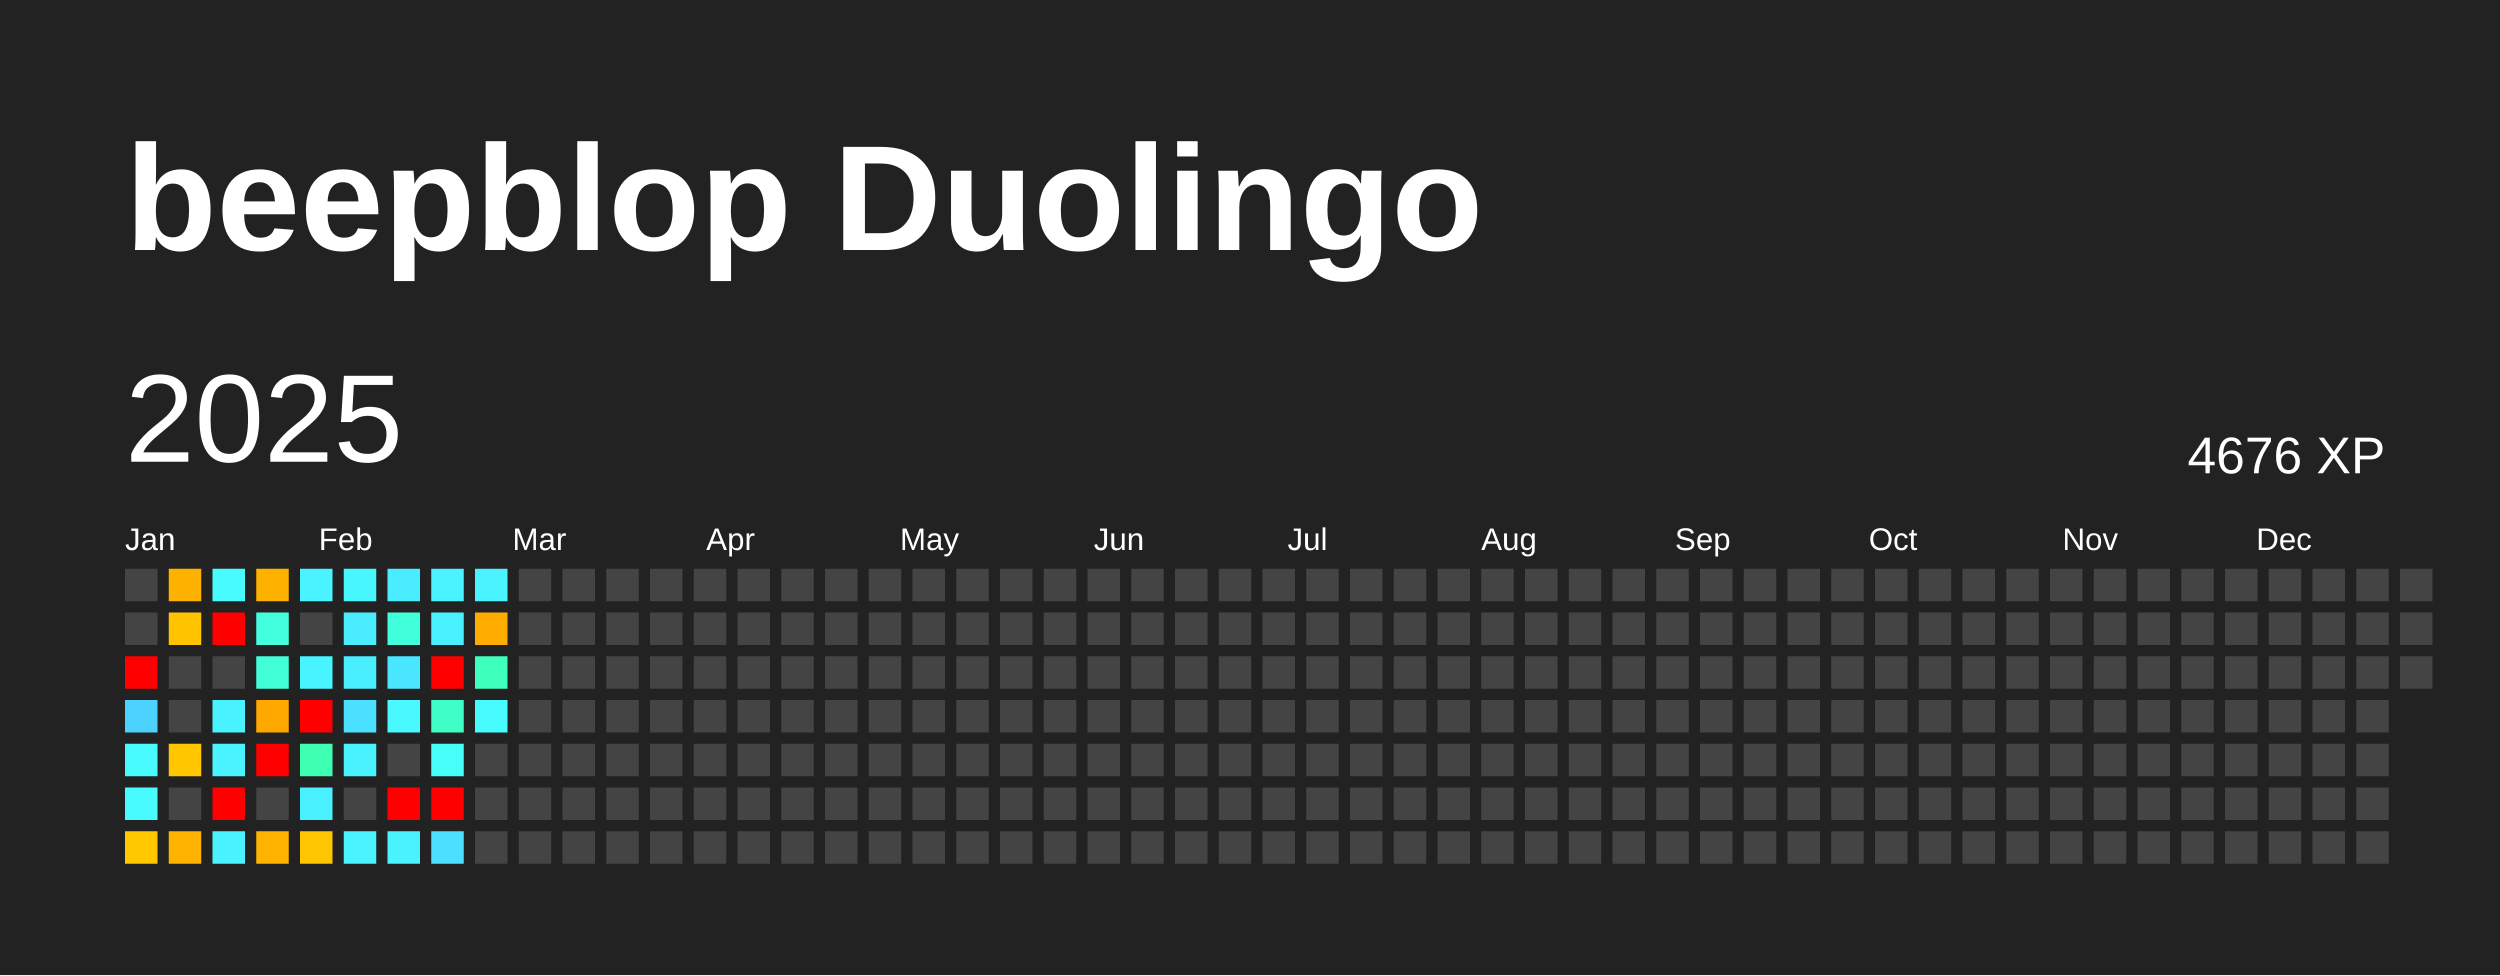
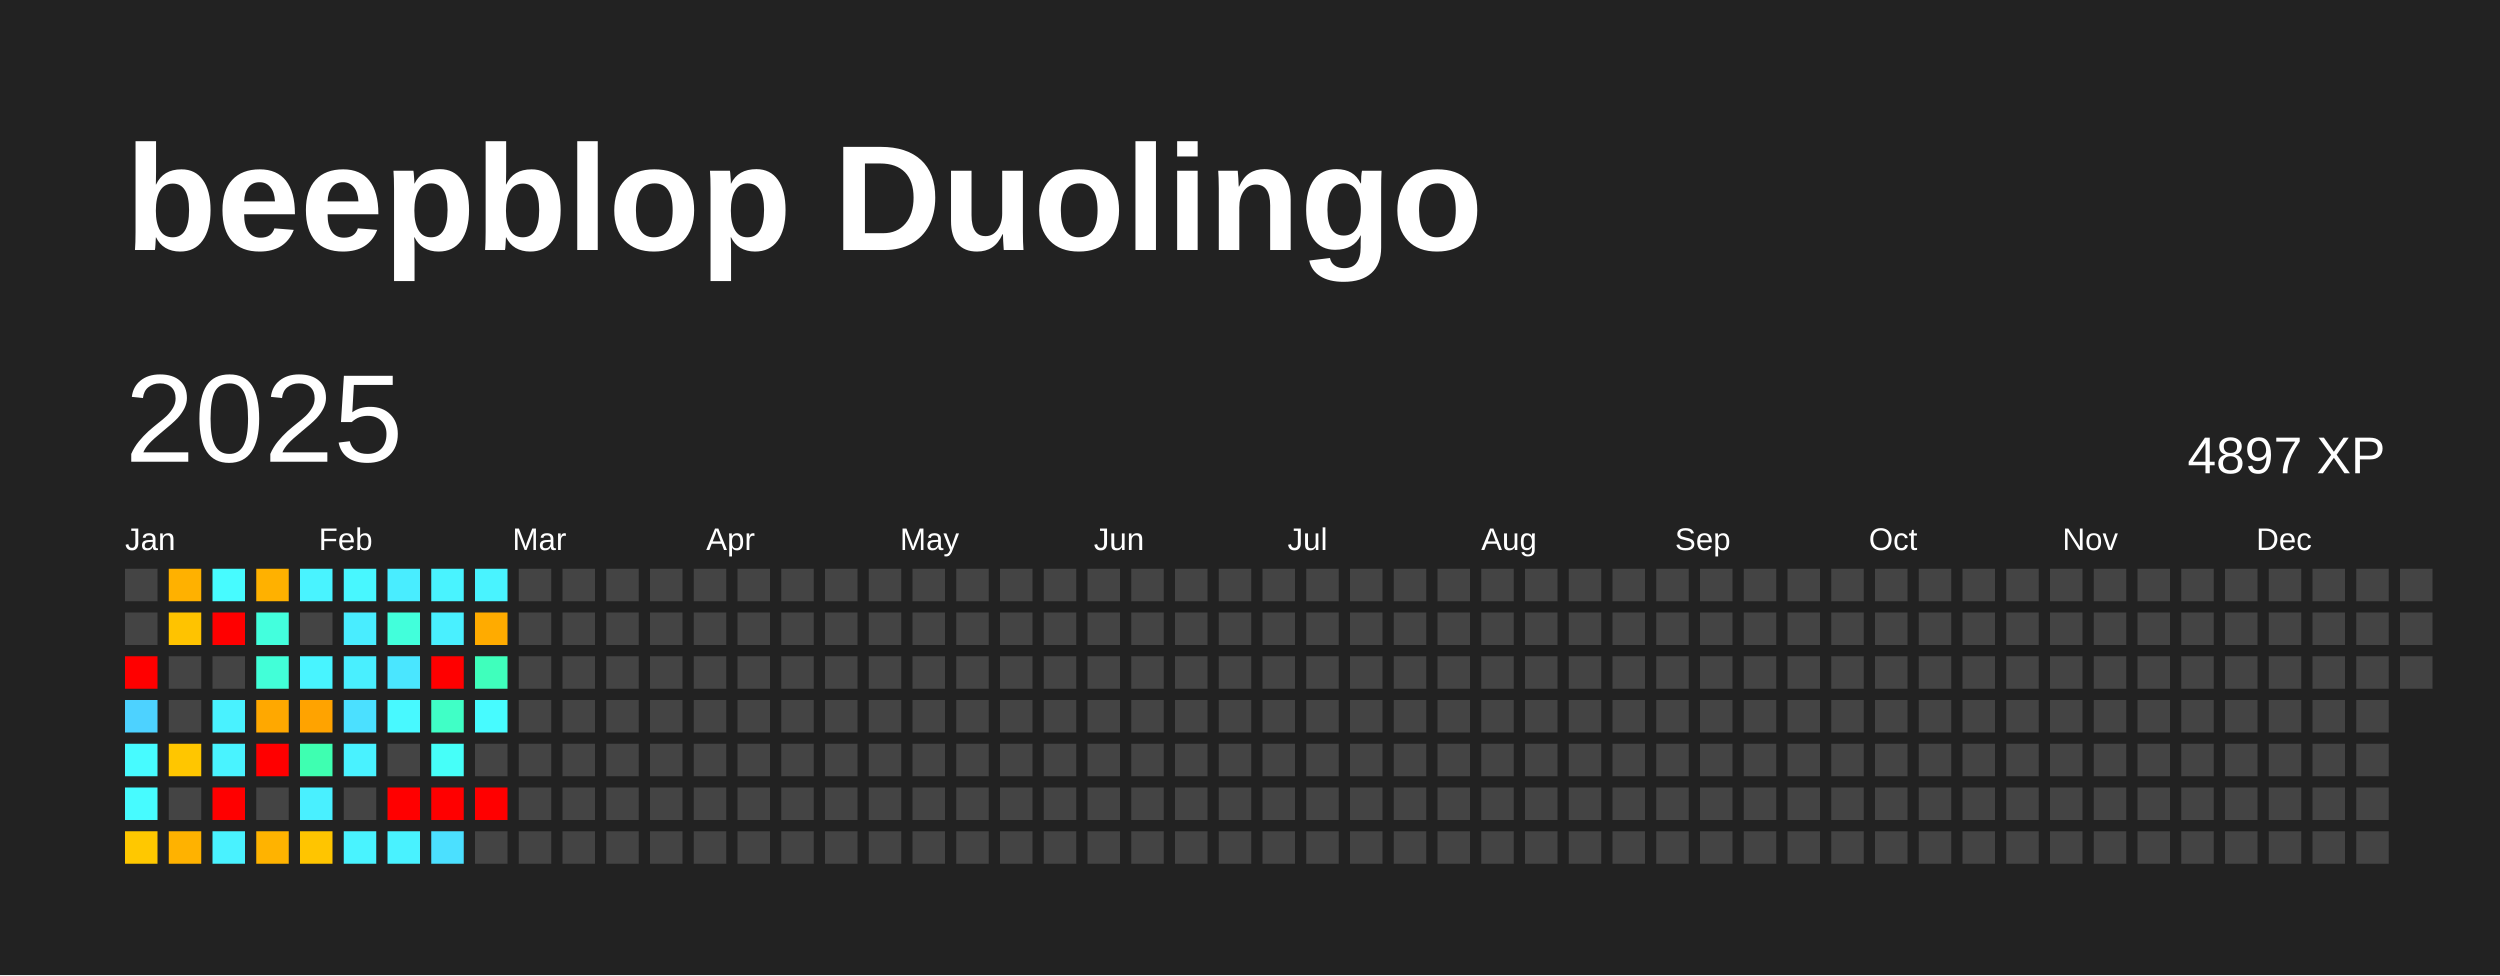
<svg xmlns="http://www.w3.org/2000/svg" baseProfile="full" height="78mm" version="1.1" viewBox="0,0,200,78" width="200mm">
  <defs />
  <rect fill="#222222" height="78" width="200" x="0" y="0" />
  <text fill="#FFFFFF" style="font-size:12px; font-family:Arial; font-weight:bold;" x="10" y="20">beepblop Duolingo</text>
  <text dominant-baseline="hanging" fill="#FFFFFF" style="font-size:10.0px; font-family:Arial;" x="10" y="30">2025</text>
-   <text dominant-baseline="hanging" fill="#FFFFFF" style="font-size:4.125px; font-family:Arial;" x="175" y="35">4676 XP</text>
+   <text dominant-baseline="hanging" fill="#FFFFFF" style="font-size:4.125px; font-family:Arial;" x="175" y="35">4897 XP</text>
  <text fill="#FFFFFF" style="font-size:2.5px; font-family:Arial" x="10.0" y="44">Jan</text>
  <text fill="#FFFFFF" style="font-size:2.5px; font-family:Arial" x="25.5" y="44">Feb</text>
  <text fill="#FFFFFF" style="font-size:2.5px; font-family:Arial" x="41.0" y="44">Mar</text>
  <text fill="#FFFFFF" style="font-size:2.5px; font-family:Arial" x="56.5" y="44">Apr</text>
  <text fill="#FFFFFF" style="font-size:2.5px; font-family:Arial" x="72.0" y="44">May</text>
  <text fill="#FFFFFF" style="font-size:2.5px; font-family:Arial" x="87.5" y="44">Jun</text>
  <text fill="#FFFFFF" style="font-size:2.5px; font-family:Arial" x="103.0" y="44">Jul</text>
  <text fill="#FFFFFF" style="font-size:2.5px; font-family:Arial" x="118.5" y="44">Aug</text>
  <text fill="#FFFFFF" style="font-size:2.5px; font-family:Arial" x="134.0" y="44">Sep</text>
  <text fill="#FFFFFF" style="font-size:2.5px; font-family:Arial" x="149.5" y="44">Oct</text>
  <text fill="#FFFFFF" style="font-size:2.5px; font-family:Arial" x="165.0" y="44">Nov</text>
  <text fill="#FFFFFF" style="font-size:2.5px; font-family:Arial" x="180.5" y="44">Dec</text>
  <rect fill="#444444" height="2.6" width="2.6" x="10.0" y="45.5" />
  <rect fill="#444444" height="2.6" width="2.6" x="10.0" y="49.0" />
  <rect fill="red" height="2.6" width="2.6" x="10.0" y="52.5" />
  <rect fill="#4dd2ff" height="2.6" width="2.6" x="10.0" y="56.0" />
  <rect fill="#47fbff" height="2.6" width="2.6" x="10.0" y="59.5" />
  <rect fill="#47fbff" height="2.6" width="2.6" x="10.0" y="63.0" />
  <rect fill="#ffc800" height="2.6" width="2.6" x="10.0" y="66.5" />
  <rect fill="#ffb100" height="2.6" width="2.6" x="13.5" y="45.5" />
  <rect fill="#ffc300" height="2.6" width="2.6" x="13.5" y="49.0" />
  <rect fill="#444444" height="2.6" width="2.6" x="13.5" y="52.5" />
  <rect fill="#444444" height="2.6" width="2.6" x="13.5" y="56.0" />
  <rect fill="#ffc600" height="2.6" width="2.6" x="13.5" y="59.5" />
  <rect fill="#444444" height="2.6" width="2.6" x="13.5" y="63.0" />
  <rect fill="#ffb200" height="2.6" width="2.6" x="13.5" y="66.5" />
  <rect fill="#47fbff" height="2.6" width="2.6" x="17.0" y="45.5" />
  <rect fill="red" height="2.6" width="2.6" x="17.0" y="49.0" />
  <rect fill="#444444" height="2.6" width="2.6" x="17.0" y="52.5" />
  <rect fill="#49f2ff" height="2.6" width="2.6" x="17.0" y="56.0" />
  <rect fill="#49f3ff" height="2.6" width="2.6" x="17.0" y="59.5" />
  <rect fill="red" height="2.6" width="2.6" x="17.0" y="63.0" />
  <rect fill="#49f2ff" height="2.6" width="2.6" x="17.0" y="66.5" />
  <rect fill="#ffb100" height="2.6" width="2.6" x="20.5" y="45.5" />
  <rect fill="#43ffdd" height="2.6" width="2.6" x="20.5" y="49.0" />
  <rect fill="#42ffd8" height="2.6" width="2.6" x="20.5" y="52.5" />
  <rect fill="#ffa800" height="2.6" width="2.6" x="20.5" y="56.0" />
  <rect fill="red" height="2.6" width="2.6" x="20.5" y="59.5" />
  <rect fill="#444444" height="2.6" width="2.6" x="20.5" y="63.0" />
  <rect fill="#ffb300" height="2.6" width="2.6" x="20.5" y="66.5" />
  <rect fill="#49f3ff" height="2.6" width="2.6" x="24.0" y="45.5" />
  <rect fill="#444444" height="2.6" width="2.6" x="24.0" y="49.0" />
  <rect fill="#48f4ff" height="2.6" width="2.6" x="24.0" y="52.5" />
-   <rect fill="red" height="2.6" width="2.6" x="24.0" y="56.0" />
+   <rect fill="#ffa300" height="2.6" width="2.6" x="24.0" y="56.0" />
  <rect fill="#3effb1" height="2.6" width="2.6" x="24.0" y="59.5" />
  <rect fill="#49f0ff" height="2.6" width="2.6" x="24.0" y="63.0" />
  <rect fill="#ffc500" height="2.6" width="2.6" x="24.0" y="66.5" />
  <rect fill="#48f7ff" height="2.6" width="2.6" x="27.5" y="45.5" />
  <rect fill="#49edff" height="2.6" width="2.6" x="27.5" y="49.0" />
  <rect fill="#49efff" height="2.6" width="2.6" x="27.5" y="52.5" />
  <rect fill="#4be0ff" height="2.6" width="2.6" x="27.5" y="56.0" />
  <rect fill="#49f2ff" height="2.6" width="2.6" x="27.5" y="59.5" />
  <rect fill="#444444" height="2.6" width="2.6" x="27.5" y="63.0" />
  <rect fill="#49f3ff" height="2.6" width="2.6" x="27.5" y="66.5" />
  <rect fill="#49edff" height="2.6" width="2.6" x="31.0" y="45.5" />
  <rect fill="#42ffdb" height="2.6" width="2.6" x="31.0" y="49.0" />
  <rect fill="#4ae6ff" height="2.6" width="2.6" x="31.0" y="52.5" />
  <rect fill="#48f9ff" height="2.6" width="2.6" x="31.0" y="56.0" />
  <rect fill="#444444" height="2.6" width="2.6" x="31.0" y="59.5" />
  <rect fill="red" height="2.6" width="2.6" x="31.0" y="63.0" />
  <rect fill="#49f2ff" height="2.6" width="2.6" x="31.0" y="66.5" />
  <rect fill="#49f3ff" height="2.6" width="2.6" x="34.5" y="45.5" />
  <rect fill="#49f0ff" height="2.6" width="2.6" x="34.5" y="49.0" />
  <rect fill="red" height="2.6" width="2.6" x="34.5" y="52.5" />
  <rect fill="#40ffc6" height="2.6" width="2.6" x="34.5" y="56.0" />
  <rect fill="#46fff9" height="2.6" width="2.6" x="34.5" y="59.5" />
  <rect fill="red" height="2.6" width="2.6" x="34.5" y="63.0" />
  <rect fill="#4be0ff" height="2.6" width="2.6" x="34.5" y="66.5" />
  <rect fill="#49f3ff" height="2.6" width="2.6" x="38.0" y="45.5" />
  <rect fill="#ffab00" height="2.6" width="2.6" x="38.0" y="49.0" />
  <rect fill="#3fffbc" height="2.6" width="2.6" x="38.0" y="52.5" />
  <rect fill="#47fbff" height="2.6" width="2.6" x="38.0" y="56.0" />
  <rect fill="#444444" height="2.6" width="2.6" x="38.0" y="59.5" />
-   <rect fill="#444444" height="2.6" width="2.6" x="38.0" y="63.0" />
+   <rect fill="red" height="2.6" width="2.6" x="38.0" y="63.0" />
  <rect fill="#444444" height="2.6" width="2.6" x="38.0" y="66.5" />
  <rect fill="#444444" height="2.6" width="2.6" x="41.5" y="45.5" />
  <rect fill="#444444" height="2.6" width="2.6" x="41.5" y="49.0" />
  <rect fill="#444444" height="2.6" width="2.6" x="41.5" y="52.5" />
  <rect fill="#444444" height="2.6" width="2.6" x="41.5" y="56.0" />
  <rect fill="#444444" height="2.6" width="2.6" x="41.5" y="59.5" />
  <rect fill="#444444" height="2.6" width="2.6" x="41.5" y="63.0" />
  <rect fill="#444444" height="2.6" width="2.6" x="41.5" y="66.5" />
  <rect fill="#444444" height="2.6" width="2.6" x="45.0" y="45.5" />
  <rect fill="#444444" height="2.6" width="2.6" x="45.0" y="49.0" />
  <rect fill="#444444" height="2.6" width="2.6" x="45.0" y="52.5" />
  <rect fill="#444444" height="2.6" width="2.6" x="45.0" y="56.0" />
  <rect fill="#444444" height="2.6" width="2.6" x="45.0" y="59.5" />
  <rect fill="#444444" height="2.6" width="2.6" x="45.0" y="63.0" />
  <rect fill="#444444" height="2.6" width="2.6" x="45.0" y="66.5" />
  <rect fill="#444444" height="2.6" width="2.6" x="48.5" y="45.5" />
  <rect fill="#444444" height="2.6" width="2.6" x="48.5" y="49.0" />
  <rect fill="#444444" height="2.6" width="2.6" x="48.5" y="52.5" />
  <rect fill="#444444" height="2.6" width="2.6" x="48.5" y="56.0" />
  <rect fill="#444444" height="2.6" width="2.6" x="48.5" y="59.5" />
  <rect fill="#444444" height="2.6" width="2.6" x="48.5" y="63.0" />
  <rect fill="#444444" height="2.6" width="2.6" x="48.5" y="66.5" />
  <rect fill="#444444" height="2.6" width="2.6" x="52.0" y="45.5" />
  <rect fill="#444444" height="2.6" width="2.6" x="52.0" y="49.0" />
  <rect fill="#444444" height="2.6" width="2.6" x="52.0" y="52.5" />
  <rect fill="#444444" height="2.6" width="2.6" x="52.0" y="56.0" />
  <rect fill="#444444" height="2.6" width="2.6" x="52.0" y="59.5" />
  <rect fill="#444444" height="2.6" width="2.6" x="52.0" y="63.0" />
  <rect fill="#444444" height="2.6" width="2.6" x="52.0" y="66.5" />
  <rect fill="#444444" height="2.6" width="2.6" x="55.5" y="45.5" />
  <rect fill="#444444" height="2.6" width="2.6" x="55.5" y="49.0" />
  <rect fill="#444444" height="2.6" width="2.6" x="55.5" y="52.5" />
  <rect fill="#444444" height="2.6" width="2.6" x="55.5" y="56.0" />
  <rect fill="#444444" height="2.6" width="2.6" x="55.5" y="59.5" />
  <rect fill="#444444" height="2.6" width="2.6" x="55.5" y="63.0" />
  <rect fill="#444444" height="2.6" width="2.6" x="55.5" y="66.5" />
  <rect fill="#444444" height="2.6" width="2.6" x="59.0" y="45.5" />
  <rect fill="#444444" height="2.6" width="2.6" x="59.0" y="49.0" />
  <rect fill="#444444" height="2.6" width="2.6" x="59.0" y="52.5" />
  <rect fill="#444444" height="2.6" width="2.6" x="59.0" y="56.0" />
  <rect fill="#444444" height="2.6" width="2.6" x="59.0" y="59.5" />
  <rect fill="#444444" height="2.6" width="2.6" x="59.0" y="63.0" />
  <rect fill="#444444" height="2.6" width="2.6" x="59.0" y="66.5" />
  <rect fill="#444444" height="2.6" width="2.6" x="62.5" y="45.5" />
  <rect fill="#444444" height="2.6" width="2.6" x="62.5" y="49.0" />
  <rect fill="#444444" height="2.6" width="2.6" x="62.5" y="52.5" />
  <rect fill="#444444" height="2.6" width="2.6" x="62.5" y="56.0" />
  <rect fill="#444444" height="2.6" width="2.6" x="62.5" y="59.5" />
  <rect fill="#444444" height="2.6" width="2.6" x="62.5" y="63.0" />
  <rect fill="#444444" height="2.6" width="2.6" x="62.5" y="66.5" />
  <rect fill="#444444" height="2.6" width="2.6" x="66.0" y="45.5" />
  <rect fill="#444444" height="2.6" width="2.6" x="66.0" y="49.0" />
  <rect fill="#444444" height="2.6" width="2.6" x="66.0" y="52.5" />
  <rect fill="#444444" height="2.6" width="2.6" x="66.0" y="56.0" />
  <rect fill="#444444" height="2.6" width="2.6" x="66.0" y="59.5" />
  <rect fill="#444444" height="2.6" width="2.6" x="66.0" y="63.0" />
  <rect fill="#444444" height="2.6" width="2.6" x="66.0" y="66.5" />
  <rect fill="#444444" height="2.6" width="2.6" x="69.5" y="45.5" />
  <rect fill="#444444" height="2.6" width="2.6" x="69.5" y="49.0" />
  <rect fill="#444444" height="2.6" width="2.6" x="69.5" y="52.5" />
  <rect fill="#444444" height="2.6" width="2.6" x="69.5" y="56.0" />
  <rect fill="#444444" height="2.6" width="2.6" x="69.5" y="59.5" />
  <rect fill="#444444" height="2.6" width="2.6" x="69.5" y="63.0" />
  <rect fill="#444444" height="2.6" width="2.6" x="69.5" y="66.5" />
  <rect fill="#444444" height="2.6" width="2.6" x="73.0" y="45.5" />
  <rect fill="#444444" height="2.6" width="2.6" x="73.0" y="49.0" />
  <rect fill="#444444" height="2.6" width="2.6" x="73.0" y="52.5" />
  <rect fill="#444444" height="2.6" width="2.6" x="73.0" y="56.0" />
  <rect fill="#444444" height="2.6" width="2.6" x="73.0" y="59.5" />
  <rect fill="#444444" height="2.6" width="2.6" x="73.0" y="63.0" />
  <rect fill="#444444" height="2.6" width="2.6" x="73.0" y="66.5" />
  <rect fill="#444444" height="2.6" width="2.6" x="76.5" y="45.5" />
  <rect fill="#444444" height="2.6" width="2.6" x="76.5" y="49.0" />
  <rect fill="#444444" height="2.6" width="2.6" x="76.5" y="52.5" />
  <rect fill="#444444" height="2.6" width="2.6" x="76.5" y="56.0" />
  <rect fill="#444444" height="2.6" width="2.6" x="76.5" y="59.5" />
  <rect fill="#444444" height="2.6" width="2.6" x="76.5" y="63.0" />
  <rect fill="#444444" height="2.6" width="2.6" x="76.5" y="66.5" />
  <rect fill="#444444" height="2.6" width="2.6" x="80.0" y="45.5" />
  <rect fill="#444444" height="2.6" width="2.6" x="80.0" y="49.0" />
  <rect fill="#444444" height="2.6" width="2.6" x="80.0" y="52.5" />
  <rect fill="#444444" height="2.6" width="2.6" x="80.0" y="56.0" />
  <rect fill="#444444" height="2.6" width="2.6" x="80.0" y="59.5" />
  <rect fill="#444444" height="2.6" width="2.6" x="80.0" y="63.0" />
  <rect fill="#444444" height="2.6" width="2.6" x="80.0" y="66.5" />
  <rect fill="#444444" height="2.6" width="2.6" x="83.5" y="45.5" />
  <rect fill="#444444" height="2.6" width="2.6" x="83.5" y="49.0" />
  <rect fill="#444444" height="2.6" width="2.6" x="83.5" y="52.5" />
  <rect fill="#444444" height="2.6" width="2.6" x="83.5" y="56.0" />
  <rect fill="#444444" height="2.6" width="2.6" x="83.5" y="59.5" />
  <rect fill="#444444" height="2.6" width="2.6" x="83.5" y="63.0" />
  <rect fill="#444444" height="2.6" width="2.6" x="83.5" y="66.5" />
  <rect fill="#444444" height="2.6" width="2.6" x="87.0" y="45.5" />
  <rect fill="#444444" height="2.6" width="2.6" x="87.0" y="49.0" />
  <rect fill="#444444" height="2.6" width="2.6" x="87.0" y="52.5" />
  <rect fill="#444444" height="2.6" width="2.6" x="87.0" y="56.0" />
  <rect fill="#444444" height="2.6" width="2.6" x="87.0" y="59.5" />
  <rect fill="#444444" height="2.6" width="2.6" x="87.0" y="63.0" />
  <rect fill="#444444" height="2.6" width="2.6" x="87.0" y="66.5" />
  <rect fill="#444444" height="2.6" width="2.6" x="90.5" y="45.5" />
  <rect fill="#444444" height="2.6" width="2.6" x="90.5" y="49.0" />
  <rect fill="#444444" height="2.6" width="2.6" x="90.5" y="52.5" />
  <rect fill="#444444" height="2.6" width="2.6" x="90.5" y="56.0" />
  <rect fill="#444444" height="2.6" width="2.6" x="90.5" y="59.5" />
  <rect fill="#444444" height="2.6" width="2.6" x="90.5" y="63.0" />
  <rect fill="#444444" height="2.6" width="2.6" x="90.5" y="66.5" />
  <rect fill="#444444" height="2.6" width="2.6" x="94.0" y="45.5" />
  <rect fill="#444444" height="2.6" width="2.6" x="94.0" y="49.0" />
  <rect fill="#444444" height="2.6" width="2.6" x="94.0" y="52.5" />
  <rect fill="#444444" height="2.6" width="2.6" x="94.0" y="56.0" />
  <rect fill="#444444" height="2.6" width="2.6" x="94.0" y="59.5" />
  <rect fill="#444444" height="2.6" width="2.6" x="94.0" y="63.0" />
  <rect fill="#444444" height="2.6" width="2.6" x="94.0" y="66.5" />
  <rect fill="#444444" height="2.6" width="2.6" x="97.5" y="45.5" />
  <rect fill="#444444" height="2.6" width="2.6" x="97.5" y="49.0" />
  <rect fill="#444444" height="2.6" width="2.6" x="97.5" y="52.5" />
  <rect fill="#444444" height="2.6" width="2.6" x="97.5" y="56.0" />
  <rect fill="#444444" height="2.6" width="2.6" x="97.5" y="59.5" />
  <rect fill="#444444" height="2.6" width="2.6" x="97.5" y="63.0" />
  <rect fill="#444444" height="2.6" width="2.6" x="97.5" y="66.5" />
  <rect fill="#444444" height="2.6" width="2.6" x="101.0" y="45.5" />
  <rect fill="#444444" height="2.6" width="2.6" x="101.0" y="49.0" />
  <rect fill="#444444" height="2.6" width="2.6" x="101.0" y="52.5" />
  <rect fill="#444444" height="2.6" width="2.6" x="101.0" y="56.0" />
  <rect fill="#444444" height="2.6" width="2.6" x="101.0" y="59.5" />
  <rect fill="#444444" height="2.6" width="2.6" x="101.0" y="63.0" />
  <rect fill="#444444" height="2.6" width="2.6" x="101.0" y="66.5" />
  <rect fill="#444444" height="2.6" width="2.6" x="104.5" y="45.5" />
  <rect fill="#444444" height="2.6" width="2.6" x="104.5" y="49.0" />
  <rect fill="#444444" height="2.6" width="2.6" x="104.5" y="52.5" />
  <rect fill="#444444" height="2.6" width="2.6" x="104.5" y="56.0" />
  <rect fill="#444444" height="2.6" width="2.6" x="104.5" y="59.5" />
  <rect fill="#444444" height="2.6" width="2.6" x="104.5" y="63.0" />
  <rect fill="#444444" height="2.6" width="2.6" x="104.5" y="66.5" />
  <rect fill="#444444" height="2.6" width="2.6" x="108.0" y="45.5" />
  <rect fill="#444444" height="2.6" width="2.6" x="108.0" y="49.0" />
  <rect fill="#444444" height="2.6" width="2.6" x="108.0" y="52.5" />
  <rect fill="#444444" height="2.6" width="2.6" x="108.0" y="56.0" />
  <rect fill="#444444" height="2.6" width="2.6" x="108.0" y="59.5" />
  <rect fill="#444444" height="2.6" width="2.6" x="108.0" y="63.0" />
  <rect fill="#444444" height="2.6" width="2.6" x="108.0" y="66.5" />
  <rect fill="#444444" height="2.6" width="2.6" x="111.5" y="45.5" />
  <rect fill="#444444" height="2.6" width="2.6" x="111.5" y="49.0" />
  <rect fill="#444444" height="2.6" width="2.6" x="111.5" y="52.5" />
  <rect fill="#444444" height="2.6" width="2.6" x="111.5" y="56.0" />
  <rect fill="#444444" height="2.6" width="2.6" x="111.5" y="59.5" />
  <rect fill="#444444" height="2.6" width="2.6" x="111.5" y="63.0" />
  <rect fill="#444444" height="2.6" width="2.6" x="111.5" y="66.5" />
  <rect fill="#444444" height="2.6" width="2.6" x="115.0" y="45.5" />
  <rect fill="#444444" height="2.6" width="2.6" x="115.0" y="49.0" />
  <rect fill="#444444" height="2.6" width="2.6" x="115.0" y="52.5" />
  <rect fill="#444444" height="2.6" width="2.6" x="115.0" y="56.0" />
  <rect fill="#444444" height="2.6" width="2.6" x="115.0" y="59.5" />
  <rect fill="#444444" height="2.6" width="2.6" x="115.0" y="63.0" />
  <rect fill="#444444" height="2.6" width="2.6" x="115.0" y="66.5" />
  <rect fill="#444444" height="2.6" width="2.6" x="118.5" y="45.5" />
  <rect fill="#444444" height="2.6" width="2.6" x="118.5" y="49.0" />
  <rect fill="#444444" height="2.6" width="2.6" x="118.5" y="52.5" />
  <rect fill="#444444" height="2.6" width="2.6" x="118.5" y="56.0" />
  <rect fill="#444444" height="2.6" width="2.6" x="118.5" y="59.5" />
  <rect fill="#444444" height="2.6" width="2.6" x="118.5" y="63.0" />
  <rect fill="#444444" height="2.6" width="2.6" x="118.5" y="66.5" />
  <rect fill="#444444" height="2.6" width="2.6" x="122.0" y="45.5" />
  <rect fill="#444444" height="2.6" width="2.6" x="122.0" y="49.0" />
  <rect fill="#444444" height="2.6" width="2.6" x="122.0" y="52.5" />
  <rect fill="#444444" height="2.6" width="2.6" x="122.0" y="56.0" />
  <rect fill="#444444" height="2.6" width="2.6" x="122.0" y="59.5" />
  <rect fill="#444444" height="2.6" width="2.6" x="122.0" y="63.0" />
  <rect fill="#444444" height="2.6" width="2.6" x="122.0" y="66.5" />
  <rect fill="#444444" height="2.6" width="2.6" x="125.5" y="45.5" />
  <rect fill="#444444" height="2.6" width="2.6" x="125.5" y="49.0" />
  <rect fill="#444444" height="2.6" width="2.6" x="125.5" y="52.5" />
  <rect fill="#444444" height="2.6" width="2.6" x="125.5" y="56.0" />
  <rect fill="#444444" height="2.6" width="2.6" x="125.5" y="59.5" />
  <rect fill="#444444" height="2.6" width="2.6" x="125.5" y="63.0" />
  <rect fill="#444444" height="2.6" width="2.6" x="125.5" y="66.5" />
  <rect fill="#444444" height="2.6" width="2.6" x="129.0" y="45.5" />
  <rect fill="#444444" height="2.6" width="2.6" x="129.0" y="49.0" />
  <rect fill="#444444" height="2.6" width="2.6" x="129.0" y="52.5" />
  <rect fill="#444444" height="2.6" width="2.6" x="129.0" y="56.0" />
  <rect fill="#444444" height="2.6" width="2.6" x="129.0" y="59.5" />
  <rect fill="#444444" height="2.6" width="2.6" x="129.0" y="63.0" />
  <rect fill="#444444" height="2.6" width="2.6" x="129.0" y="66.5" />
  <rect fill="#444444" height="2.6" width="2.6" x="132.5" y="45.5" />
  <rect fill="#444444" height="2.6" width="2.6" x="132.5" y="49.0" />
  <rect fill="#444444" height="2.6" width="2.6" x="132.5" y="52.5" />
  <rect fill="#444444" height="2.6" width="2.6" x="132.5" y="56.0" />
  <rect fill="#444444" height="2.6" width="2.6" x="132.5" y="59.5" />
  <rect fill="#444444" height="2.6" width="2.6" x="132.5" y="63.0" />
  <rect fill="#444444" height="2.6" width="2.6" x="132.5" y="66.5" />
  <rect fill="#444444" height="2.6" width="2.6" x="136.0" y="45.5" />
  <rect fill="#444444" height="2.6" width="2.6" x="136.0" y="49.0" />
  <rect fill="#444444" height="2.6" width="2.6" x="136.0" y="52.5" />
  <rect fill="#444444" height="2.6" width="2.6" x="136.0" y="56.0" />
  <rect fill="#444444" height="2.6" width="2.6" x="136.0" y="59.5" />
  <rect fill="#444444" height="2.6" width="2.6" x="136.0" y="63.0" />
  <rect fill="#444444" height="2.6" width="2.6" x="136.0" y="66.5" />
  <rect fill="#444444" height="2.6" width="2.6" x="139.5" y="45.5" />
  <rect fill="#444444" height="2.6" width="2.6" x="139.5" y="49.0" />
  <rect fill="#444444" height="2.6" width="2.6" x="139.5" y="52.5" />
  <rect fill="#444444" height="2.6" width="2.6" x="139.5" y="56.0" />
  <rect fill="#444444" height="2.6" width="2.6" x="139.5" y="59.5" />
  <rect fill="#444444" height="2.6" width="2.6" x="139.5" y="63.0" />
  <rect fill="#444444" height="2.6" width="2.6" x="139.5" y="66.5" />
  <rect fill="#444444" height="2.6" width="2.6" x="143.0" y="45.5" />
  <rect fill="#444444" height="2.6" width="2.6" x="143.0" y="49.0" />
  <rect fill="#444444" height="2.6" width="2.6" x="143.0" y="52.5" />
  <rect fill="#444444" height="2.6" width="2.6" x="143.0" y="56.0" />
  <rect fill="#444444" height="2.6" width="2.6" x="143.0" y="59.5" />
  <rect fill="#444444" height="2.6" width="2.6" x="143.0" y="63.0" />
  <rect fill="#444444" height="2.6" width="2.6" x="143.0" y="66.5" />
  <rect fill="#444444" height="2.6" width="2.6" x="146.5" y="45.5" />
  <rect fill="#444444" height="2.6" width="2.6" x="146.5" y="49.0" />
  <rect fill="#444444" height="2.6" width="2.6" x="146.5" y="52.5" />
  <rect fill="#444444" height="2.6" width="2.6" x="146.5" y="56.0" />
  <rect fill="#444444" height="2.6" width="2.6" x="146.5" y="59.5" />
  <rect fill="#444444" height="2.6" width="2.6" x="146.5" y="63.0" />
  <rect fill="#444444" height="2.6" width="2.6" x="146.5" y="66.5" />
  <rect fill="#444444" height="2.6" width="2.6" x="150.0" y="45.5" />
  <rect fill="#444444" height="2.6" width="2.6" x="150.0" y="49.0" />
  <rect fill="#444444" height="2.6" width="2.6" x="150.0" y="52.5" />
  <rect fill="#444444" height="2.6" width="2.6" x="150.0" y="56.0" />
  <rect fill="#444444" height="2.6" width="2.6" x="150.0" y="59.5" />
  <rect fill="#444444" height="2.6" width="2.6" x="150.0" y="63.0" />
  <rect fill="#444444" height="2.6" width="2.6" x="150.0" y="66.5" />
  <rect fill="#444444" height="2.6" width="2.6" x="153.5" y="45.5" />
  <rect fill="#444444" height="2.6" width="2.6" x="153.5" y="49.0" />
  <rect fill="#444444" height="2.6" width="2.6" x="153.5" y="52.5" />
  <rect fill="#444444" height="2.6" width="2.6" x="153.5" y="56.0" />
  <rect fill="#444444" height="2.6" width="2.6" x="153.5" y="59.5" />
  <rect fill="#444444" height="2.6" width="2.6" x="153.5" y="63.0" />
  <rect fill="#444444" height="2.6" width="2.6" x="153.5" y="66.5" />
  <rect fill="#444444" height="2.6" width="2.6" x="157.0" y="45.5" />
  <rect fill="#444444" height="2.6" width="2.6" x="157.0" y="49.0" />
  <rect fill="#444444" height="2.6" width="2.6" x="157.0" y="52.5" />
  <rect fill="#444444" height="2.6" width="2.6" x="157.0" y="56.0" />
  <rect fill="#444444" height="2.6" width="2.6" x="157.0" y="59.5" />
  <rect fill="#444444" height="2.6" width="2.6" x="157.0" y="63.0" />
  <rect fill="#444444" height="2.6" width="2.6" x="157.0" y="66.5" />
  <rect fill="#444444" height="2.6" width="2.6" x="160.5" y="45.5" />
  <rect fill="#444444" height="2.6" width="2.6" x="160.5" y="49.0" />
  <rect fill="#444444" height="2.6" width="2.6" x="160.5" y="52.5" />
  <rect fill="#444444" height="2.6" width="2.6" x="160.5" y="56.0" />
  <rect fill="#444444" height="2.6" width="2.6" x="160.5" y="59.5" />
  <rect fill="#444444" height="2.6" width="2.6" x="160.5" y="63.0" />
  <rect fill="#444444" height="2.6" width="2.6" x="160.5" y="66.5" />
  <rect fill="#444444" height="2.6" width="2.6" x="164.0" y="45.5" />
  <rect fill="#444444" height="2.6" width="2.6" x="164.0" y="49.0" />
  <rect fill="#444444" height="2.6" width="2.6" x="164.0" y="52.5" />
  <rect fill="#444444" height="2.6" width="2.6" x="164.0" y="56.0" />
  <rect fill="#444444" height="2.6" width="2.6" x="164.0" y="59.5" />
  <rect fill="#444444" height="2.6" width="2.6" x="164.0" y="63.0" />
  <rect fill="#444444" height="2.6" width="2.6" x="164.0" y="66.5" />
  <rect fill="#444444" height="2.6" width="2.6" x="167.5" y="45.5" />
  <rect fill="#444444" height="2.6" width="2.6" x="167.5" y="49.0" />
  <rect fill="#444444" height="2.6" width="2.6" x="167.5" y="52.5" />
  <rect fill="#444444" height="2.6" width="2.6" x="167.5" y="56.0" />
  <rect fill="#444444" height="2.6" width="2.6" x="167.5" y="59.5" />
  <rect fill="#444444" height="2.6" width="2.6" x="167.5" y="63.0" />
  <rect fill="#444444" height="2.6" width="2.6" x="167.5" y="66.5" />
  <rect fill="#444444" height="2.6" width="2.6" x="171.0" y="45.5" />
  <rect fill="#444444" height="2.6" width="2.6" x="171.0" y="49.0" />
  <rect fill="#444444" height="2.6" width="2.6" x="171.0" y="52.5" />
  <rect fill="#444444" height="2.6" width="2.6" x="171.0" y="56.0" />
  <rect fill="#444444" height="2.6" width="2.6" x="171.0" y="59.5" />
  <rect fill="#444444" height="2.6" width="2.6" x="171.0" y="63.0" />
  <rect fill="#444444" height="2.6" width="2.6" x="171.0" y="66.5" />
  <rect fill="#444444" height="2.6" width="2.6" x="174.5" y="45.5" />
  <rect fill="#444444" height="2.6" width="2.6" x="174.5" y="49.0" />
  <rect fill="#444444" height="2.6" width="2.6" x="174.5" y="52.5" />
  <rect fill="#444444" height="2.6" width="2.6" x="174.5" y="56.0" />
  <rect fill="#444444" height="2.6" width="2.6" x="174.5" y="59.5" />
  <rect fill="#444444" height="2.6" width="2.6" x="174.5" y="63.0" />
  <rect fill="#444444" height="2.6" width="2.6" x="174.5" y="66.5" />
  <rect fill="#444444" height="2.6" width="2.6" x="178.0" y="45.5" />
  <rect fill="#444444" height="2.6" width="2.6" x="178.0" y="49.0" />
  <rect fill="#444444" height="2.6" width="2.6" x="178.0" y="52.5" />
  <rect fill="#444444" height="2.6" width="2.6" x="178.0" y="56.0" />
  <rect fill="#444444" height="2.6" width="2.6" x="178.0" y="59.5" />
  <rect fill="#444444" height="2.6" width="2.6" x="178.0" y="63.0" />
  <rect fill="#444444" height="2.6" width="2.6" x="178.0" y="66.5" />
  <rect fill="#444444" height="2.6" width="2.6" x="181.5" y="45.5" />
  <rect fill="#444444" height="2.6" width="2.6" x="181.5" y="49.0" />
  <rect fill="#444444" height="2.6" width="2.6" x="181.5" y="52.5" />
  <rect fill="#444444" height="2.6" width="2.6" x="181.5" y="56.0" />
  <rect fill="#444444" height="2.6" width="2.6" x="181.5" y="59.5" />
  <rect fill="#444444" height="2.6" width="2.6" x="181.5" y="63.0" />
  <rect fill="#444444" height="2.6" width="2.6" x="181.5" y="66.5" />
  <rect fill="#444444" height="2.6" width="2.6" x="185.0" y="45.5" />
  <rect fill="#444444" height="2.6" width="2.6" x="185.0" y="49.0" />
  <rect fill="#444444" height="2.6" width="2.6" x="185.0" y="52.5" />
  <rect fill="#444444" height="2.6" width="2.6" x="185.0" y="56.0" />
  <rect fill="#444444" height="2.6" width="2.6" x="185.0" y="59.5" />
  <rect fill="#444444" height="2.6" width="2.6" x="185.0" y="63.0" />
  <rect fill="#444444" height="2.6" width="2.6" x="185.0" y="66.5" />
  <rect fill="#444444" height="2.6" width="2.6" x="188.5" y="45.5" />
  <rect fill="#444444" height="2.6" width="2.6" x="188.5" y="49.0" />
  <rect fill="#444444" height="2.6" width="2.6" x="188.5" y="52.5" />
  <rect fill="#444444" height="2.6" width="2.6" x="188.5" y="56.0" />
  <rect fill="#444444" height="2.6" width="2.6" x="188.5" y="59.5" />
  <rect fill="#444444" height="2.6" width="2.6" x="188.5" y="63.0" />
  <rect fill="#444444" height="2.6" width="2.6" x="188.5" y="66.5" />
  <rect fill="#444444" height="2.6" width="2.6" x="192.0" y="45.5" />
  <rect fill="#444444" height="2.6" width="2.6" x="192.0" y="49.0" />
  <rect fill="#444444" height="2.6" width="2.6" x="192.0" y="52.5" />
</svg>
